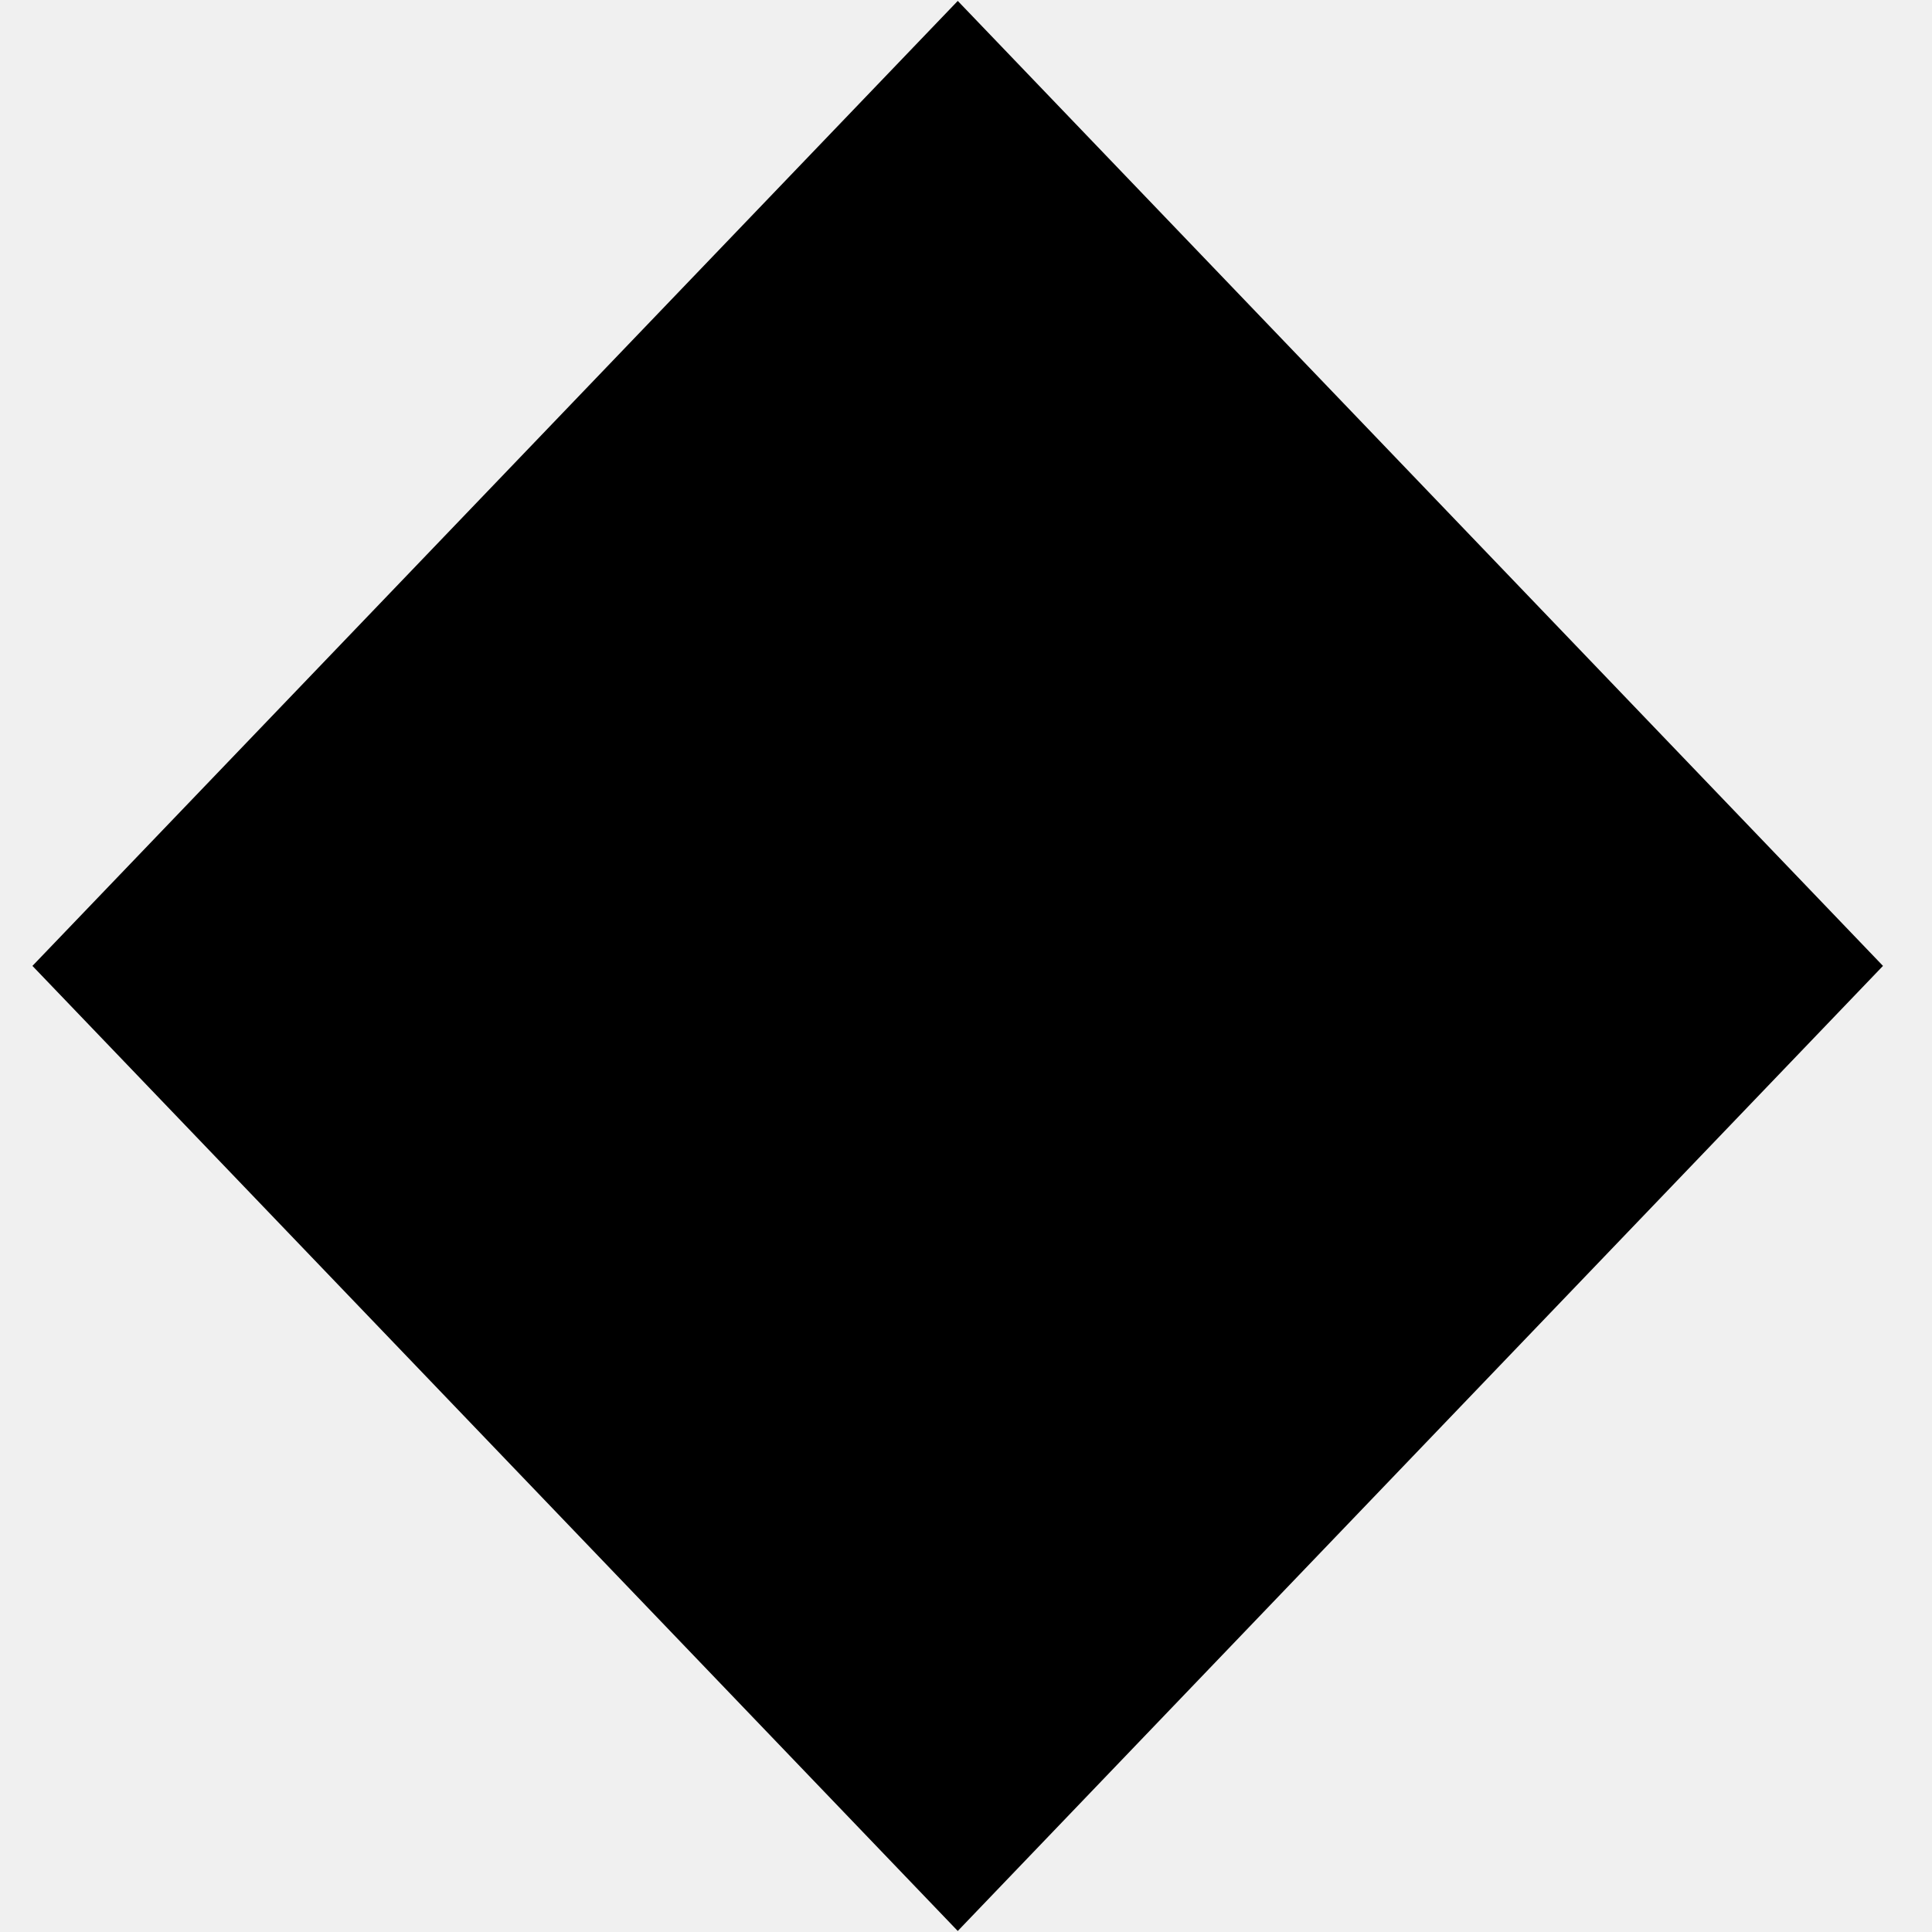
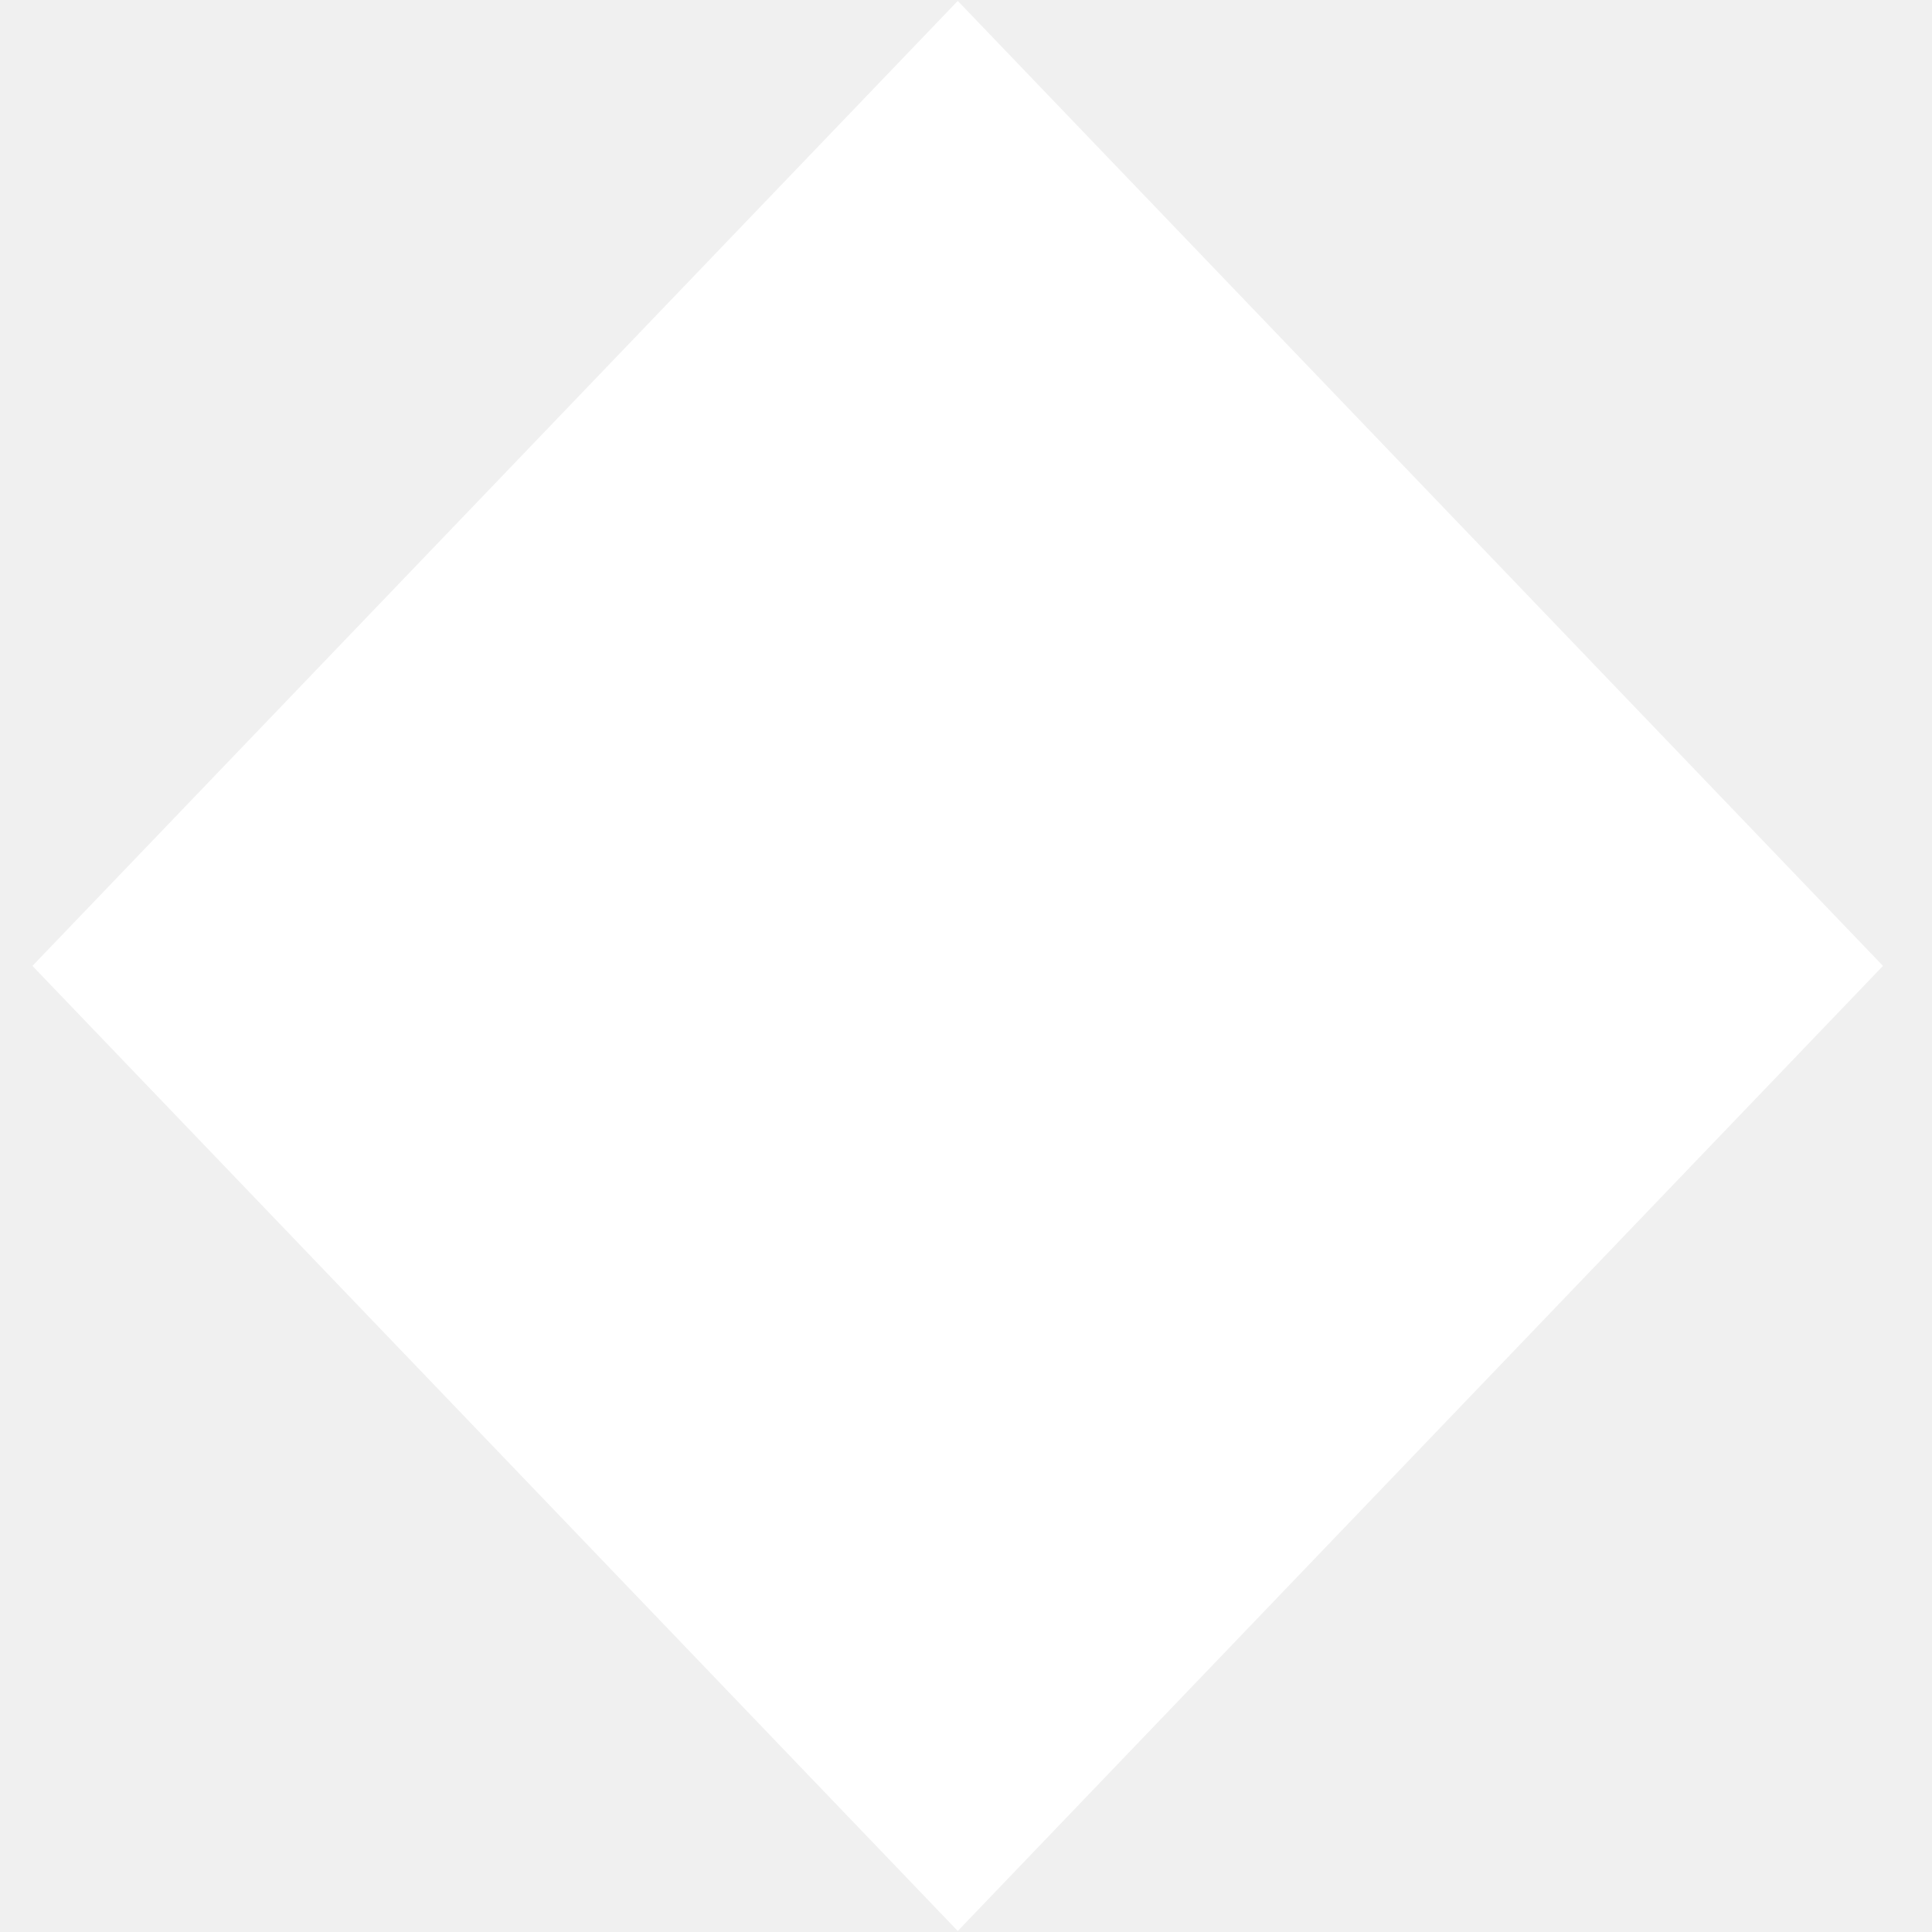
- <svg xmlns="http://www.w3.org/2000/svg" id="rhomb-small" width="19px" height="19px">
+ <svg xmlns="http://www.w3.org/2000/svg" id="rhomb-small" width="19px" height="19px" fill="#fff">
  <path d="M9.419,0.009 L18.518,9.499 L9.419,18.990 L0.319,9.499 L9.419,0.009 Z" />
</svg>
